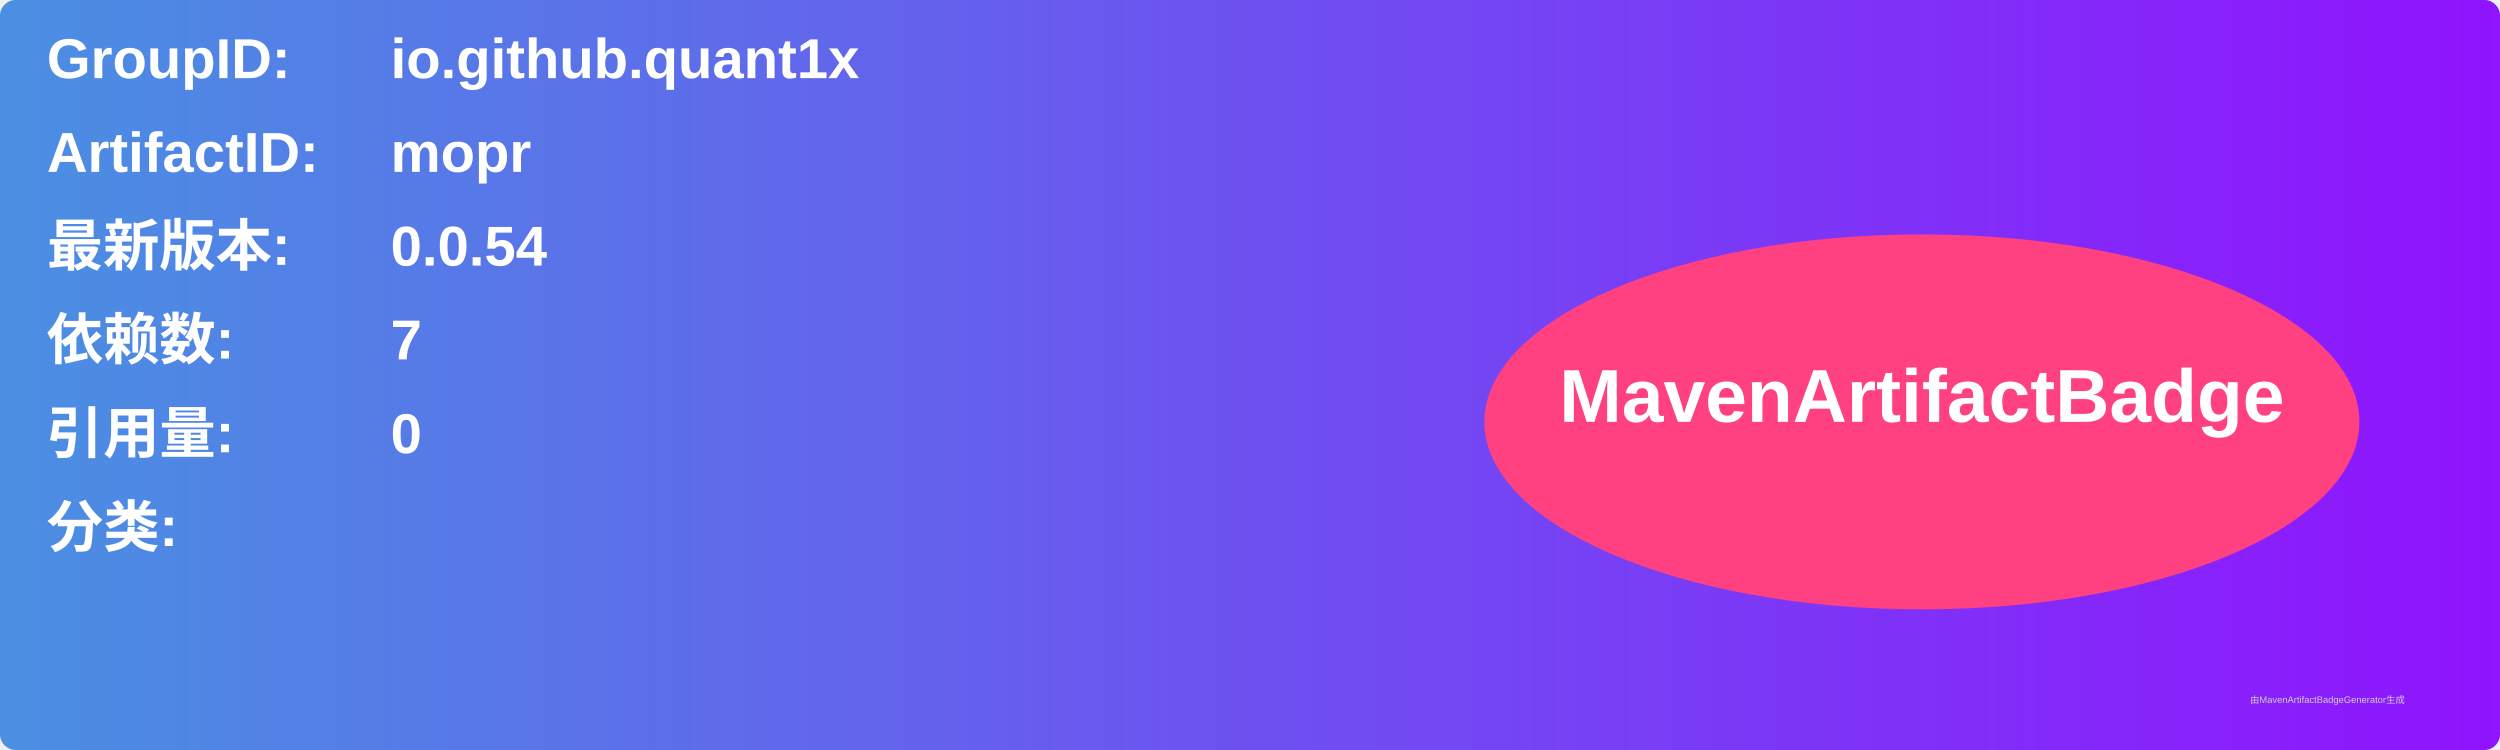
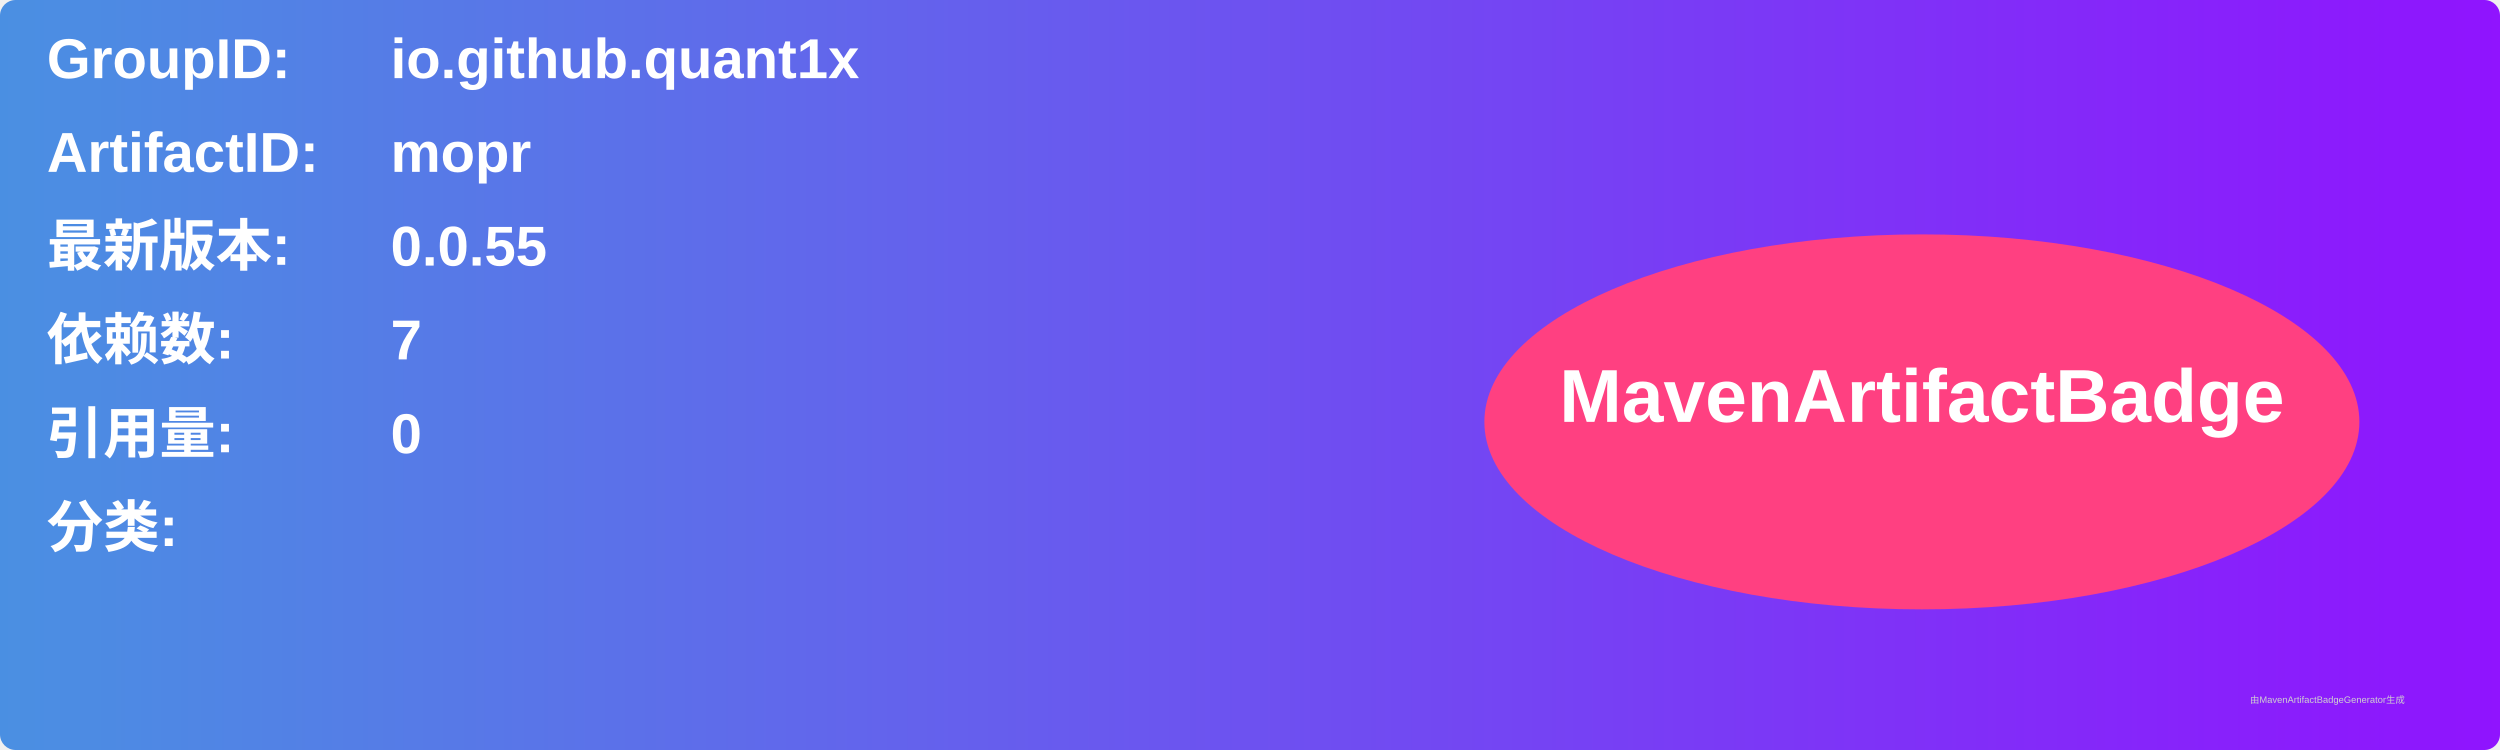
<svg xmlns="http://www.w3.org/2000/svg" width="800" height="240" viewBox="0 0 800 240">
  <linearGradient id="grad" x1="0%" y1="0%" x2="100%" y2="0%">
    <stop offset="0%" stop-color="#4a90e2" />
    <stop offset="100%" stop-color="#9013fe" />
  </linearGradient>
  <rect width="100%" height="100%" rx="5" ry="5" fill="url(#grad)" />
  <g transform="translate(15, 15)">
    <text x="0" y="10" font-family="Arial" font-size="18" fill="white" font-weight="bold" width="260">GroupID:</text>
    <text x="110" y="10" font-family="Arial" font-size="18" fill="white" font-weight="bold" width="460">io.github.quant1x</text>
    <text x="0" y="40" font-family="Arial" font-size="18" fill="white" font-weight="bold" width="260">ArtifactID:</text>
    <text x="110" y="40" font-family="Arial" font-size="18" fill="white" font-weight="bold" width="460">mopr</text>
    <text x="0" y="70" font-family="Arial" font-size="18" fill="white" font-weight="bold">最新版本:</text>
    <text x="110" y="70" font-family="Arial" font-size="18" fill="white" font-weight="bold">
-       <tspan font-weight="bold">0.0.54</tspan>
+       <tspan font-weight="bold">0.0.55</tspan>
    </text>
    <text x="0" y="100" font-family="Arial" font-size="18" fill="white" font-weight="bold">依赖数: </text>
    <text x="110" y="100" font-family="Arial" font-size="18" fill="white">
      <tspan font-weight="bold">7</tspan>
    </text>
    <text x="0" y="130" font-family="Arial" font-size="18" fill="white" font-weight="bold">引用量: </text>
    <text x="110" y="130" font-family="Arial" font-size="18" fill="white">
      <tspan font-weight="bold">0</tspan>
    </text>
    <text x="0" y="160" font-family="Arial" font-size="18" fill="white" font-weight="bold">分类:</text>
    <text x="10" y="190" font-family="Arial" font-size="10" fill="white">
      <tspan font-weight="bold" />
    </text>
    <ellipse cx="600" cy="120" rx="140" ry="60" fill="#ff4081" />
    <text x="600" y="120" text-anchor="middle" font-family="Arial" font-size="24" fill="white" font-weight="bold">MavenArtifactBadge</text>
  </g>
  <text x="720" y="225" font-family="Arial" font-size="3" fill="#d0d0d0">由MavenArtifactBadgeGenerator生成</text>
</svg>
